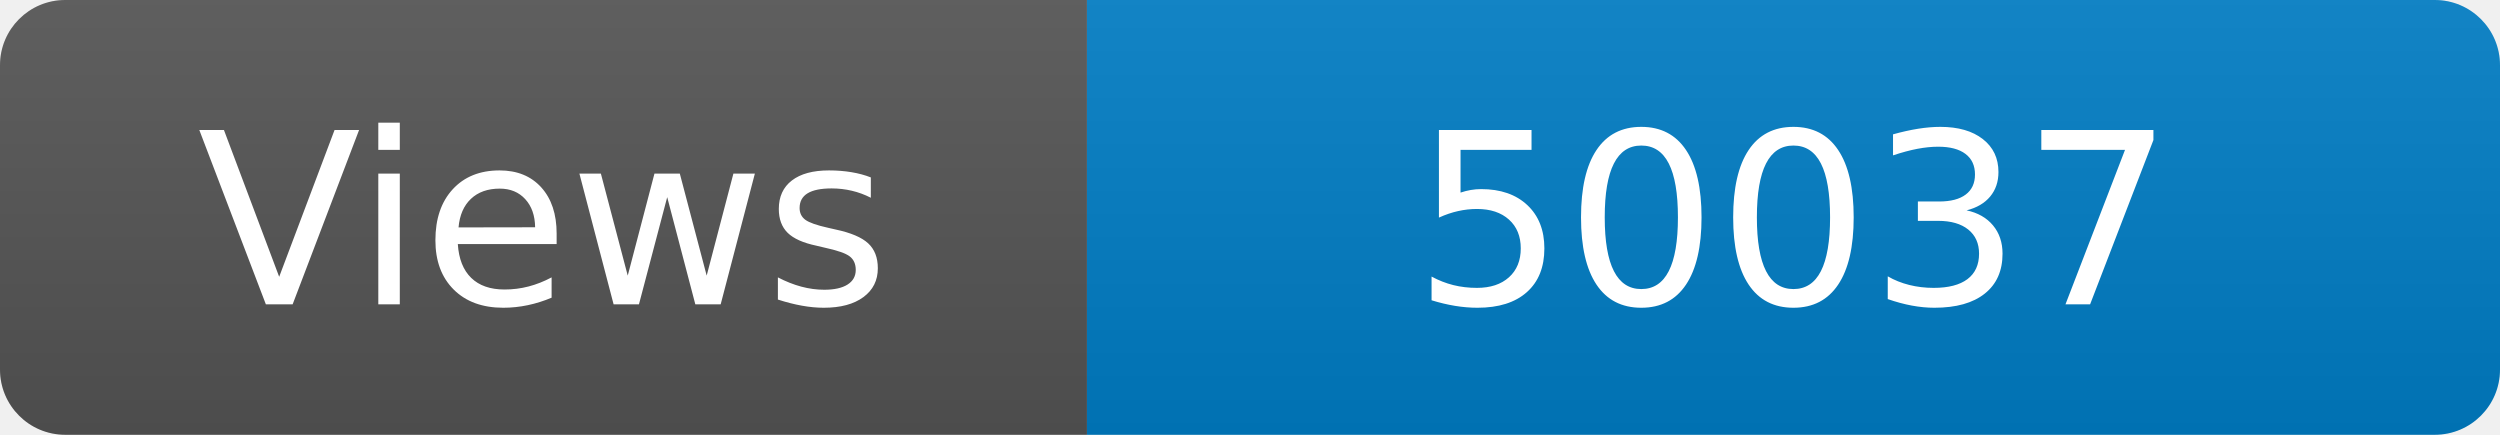
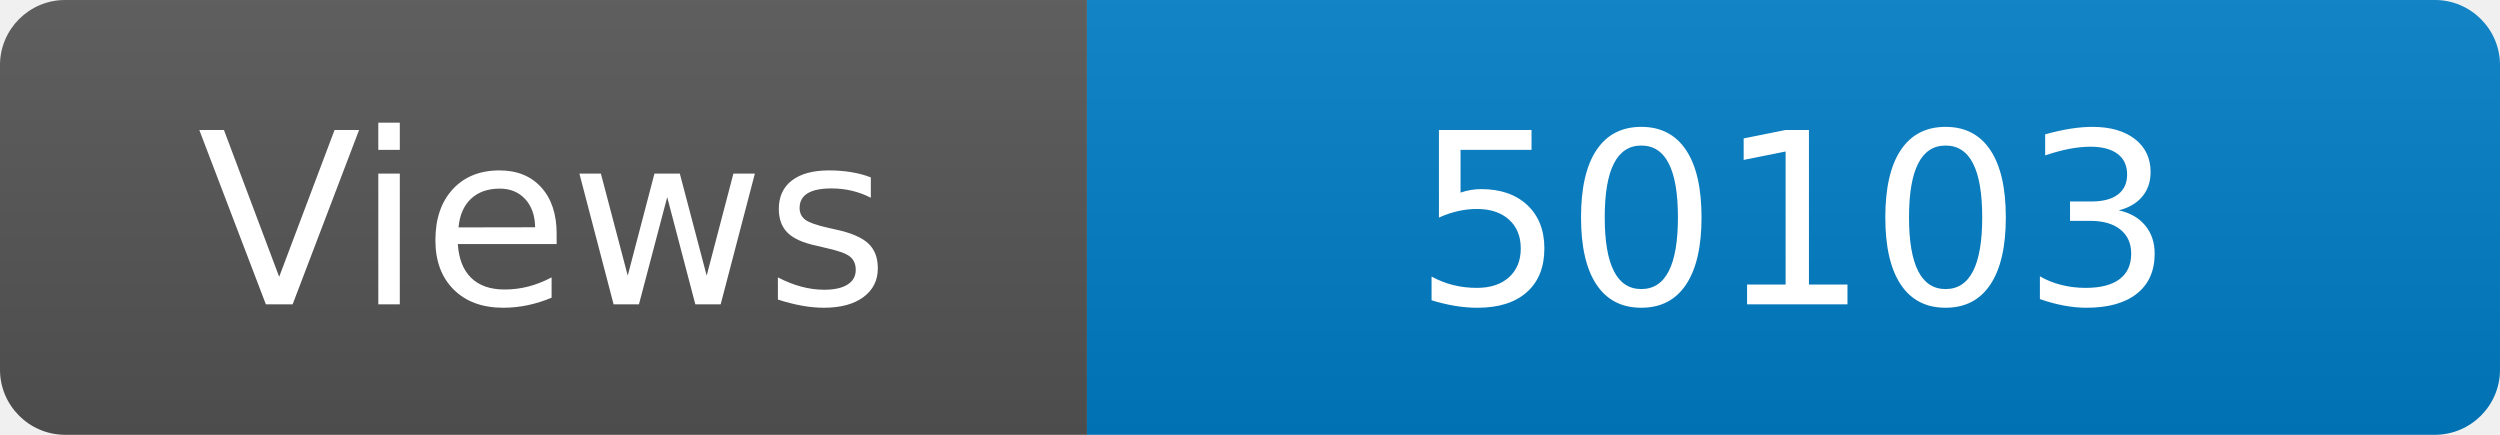
<svg xmlns="http://www.w3.org/2000/svg" width="115" height="20" role="img" aria-label="Maintained?: yes">
  <linearGradient id="s" x2="0" y2="100%">
    <stop offset="0" stop-color="#bbb" stop-opacity=".1" />
    <stop offset="1" stop-opacity=".1" />
  </linearGradient>
  <clipPath id="r">
    <rect width="115" height="20" rx="3" fill="#fff" />
  </clipPath>
  <g clip-path="url(#r)">
    <rect width="50" height="20" fill="#555" />
    <rect x="50" width="160" height="20" fill="#007ec6" />
    <rect width="115" height="20" fill="url(#s)" />
  </g>
  <g fill="#fff" text-anchor="middle" font-family="Verdana,Geneva,DejaVu Sans,sans-serif" font-size="110">
    <text x="250" y="140" transform="scale(.1)" fill="#fff">Views</text>
-     <text x="825" y="140" transform="scale(.1)" fill="#fff">50037</text>
+     <text x="825" y="140" transform="scale(.1)" fill="#fff">50103</text>
  </g>
</svg>
